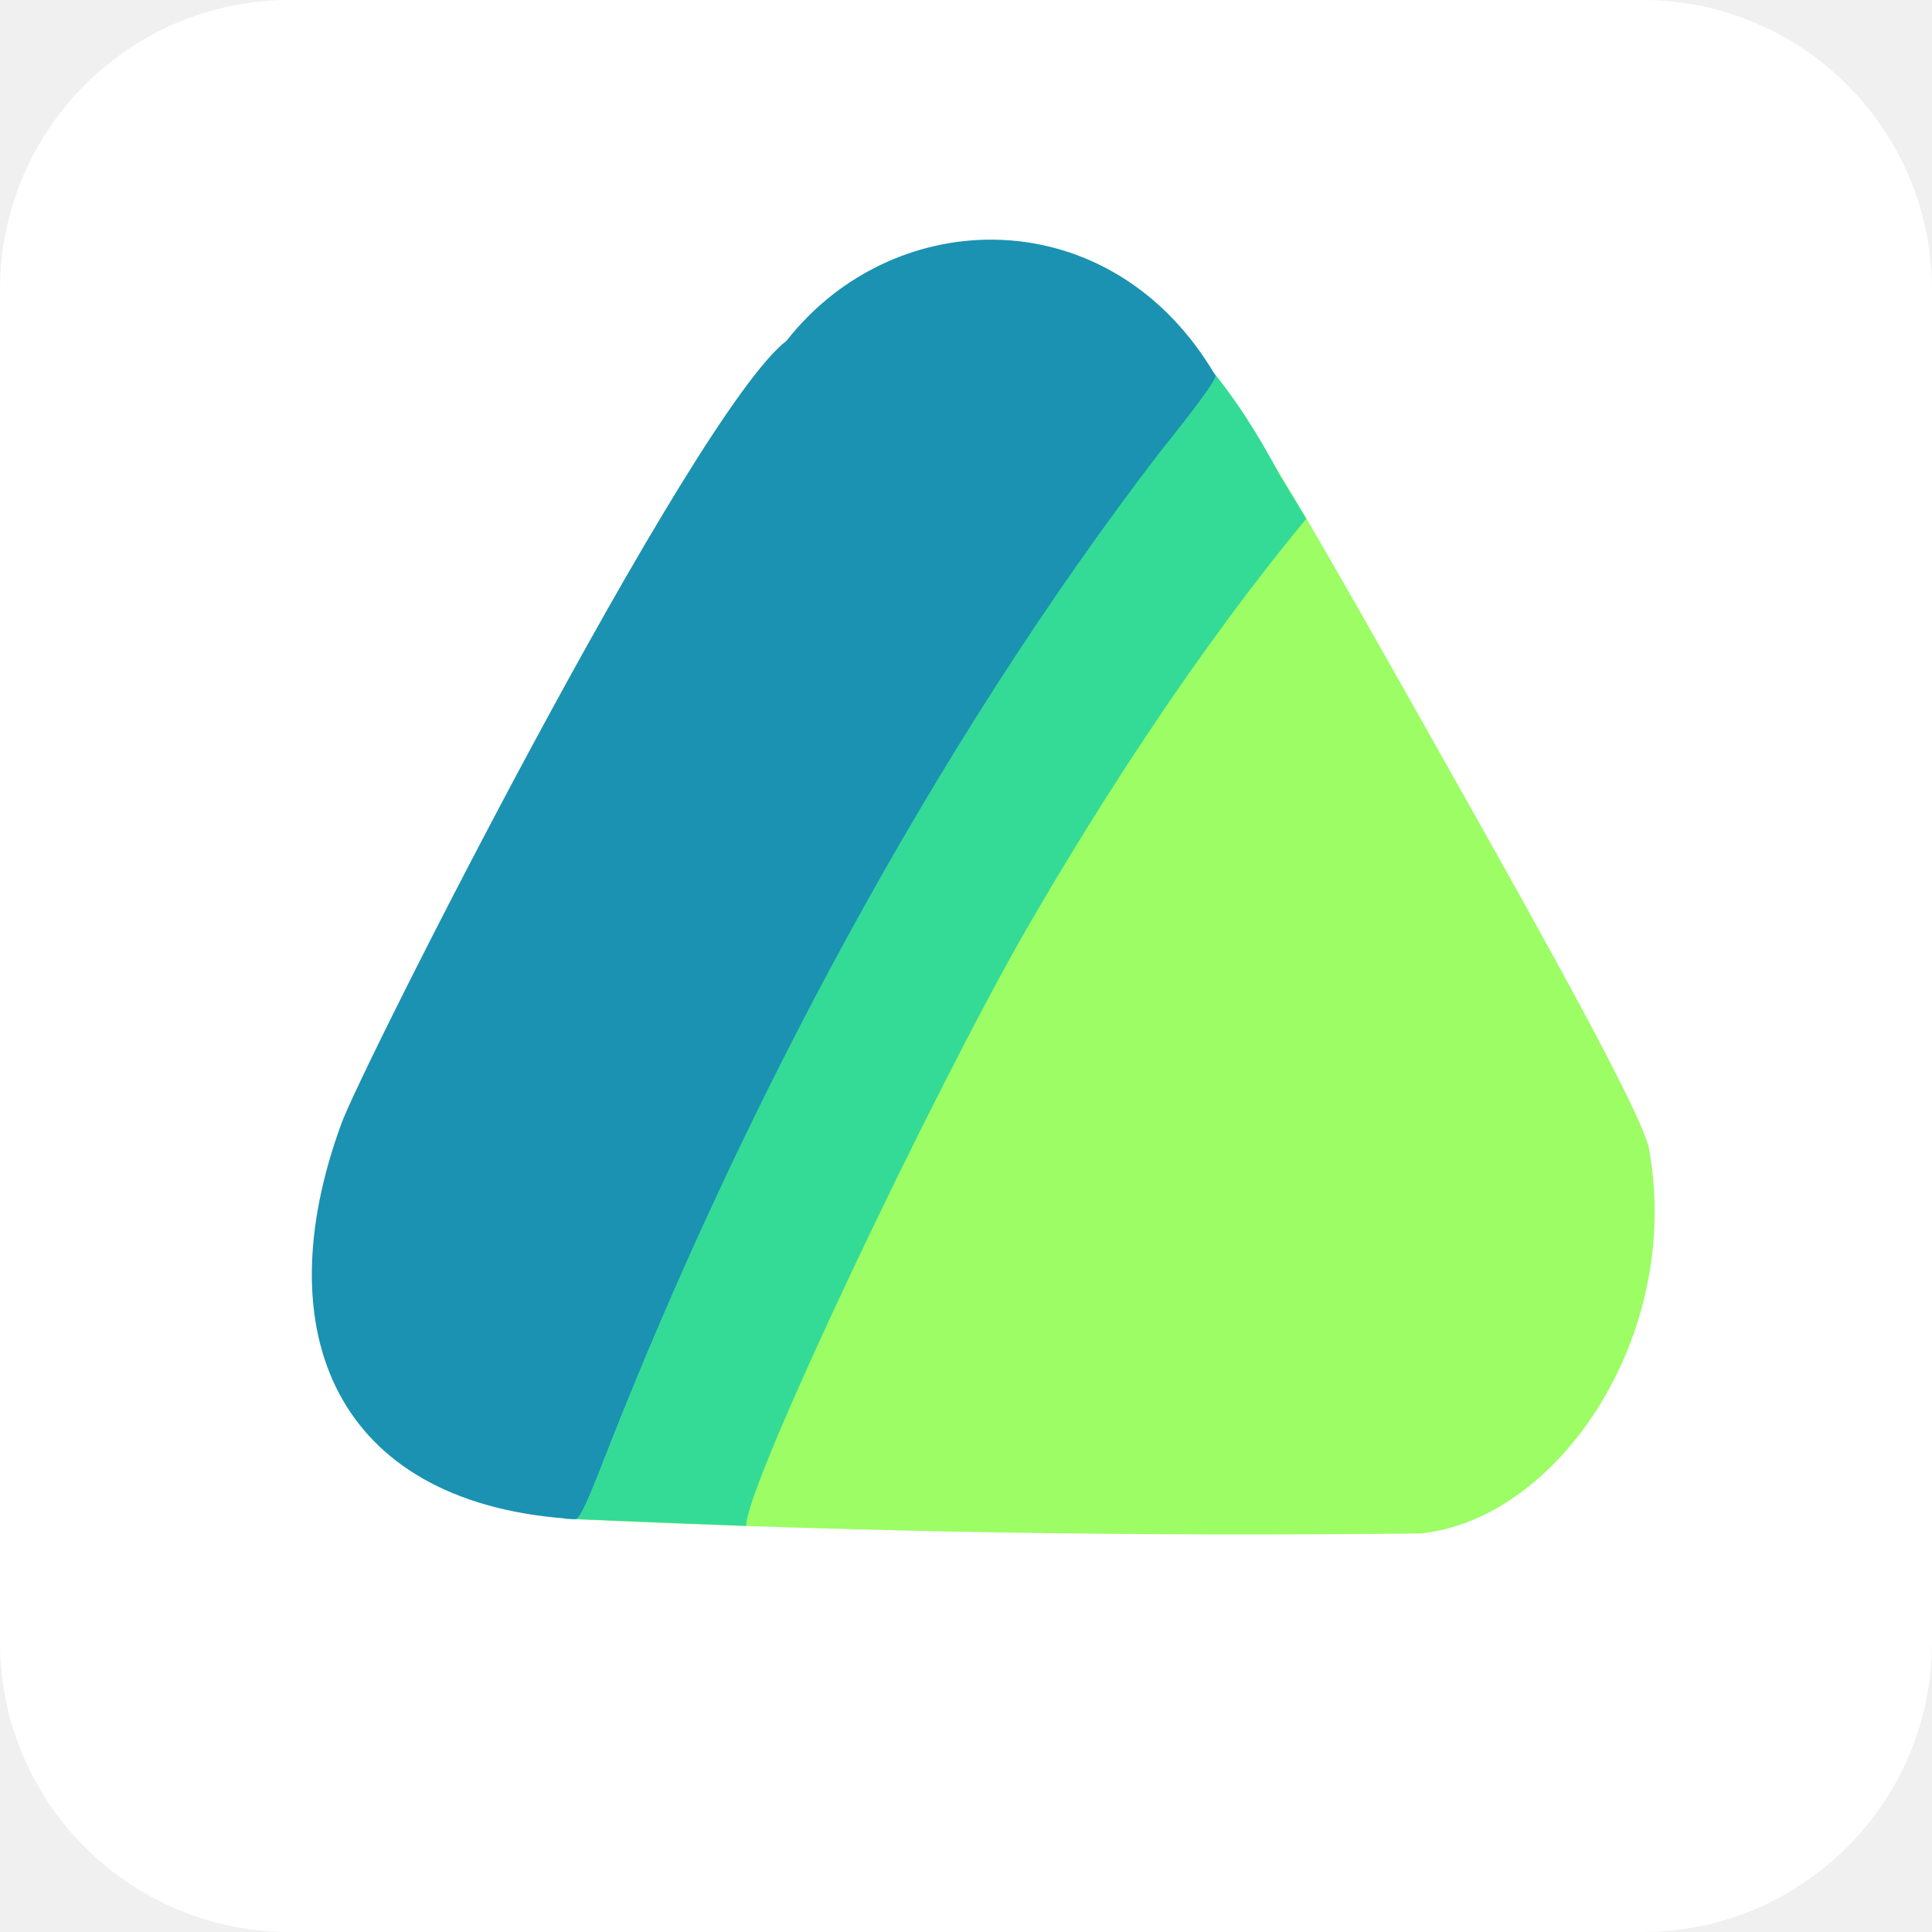
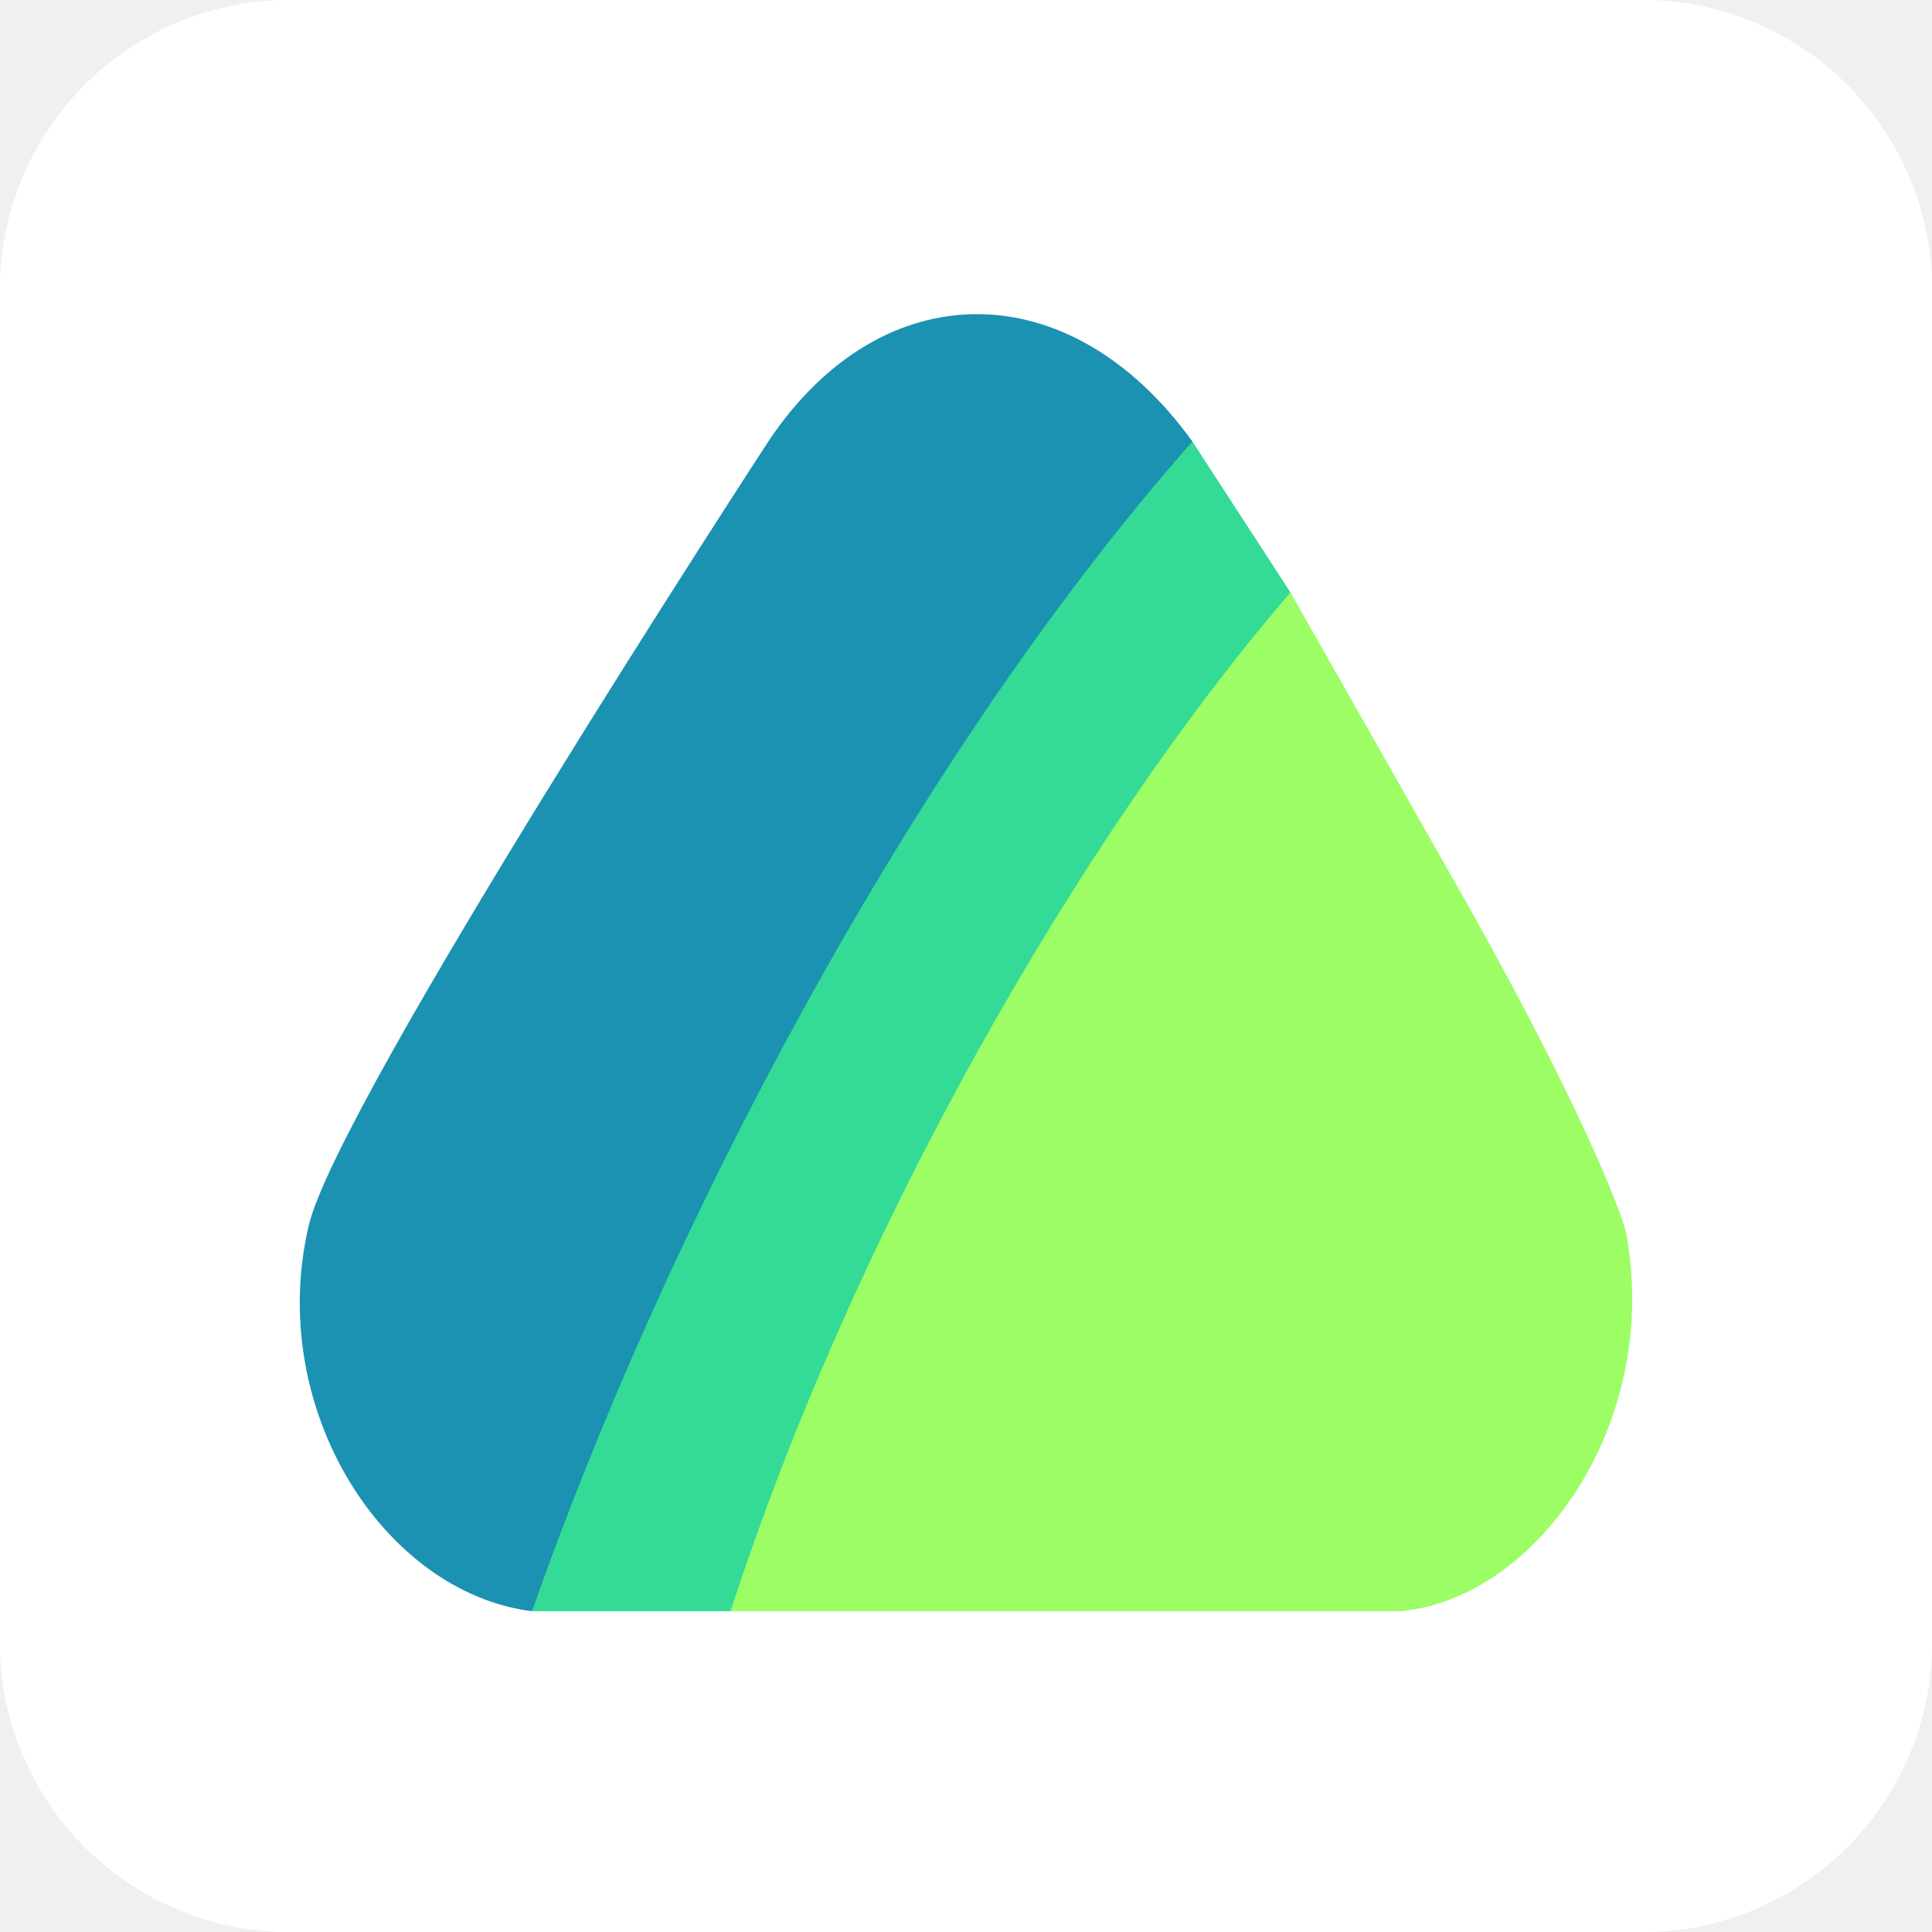
- <svg xmlns="http://www.w3.org/2000/svg" aria-label="Lucky framework" role="img" viewBox="0 0 512 512">
+ <svg xmlns="http://www.w3.org/2000/svg" aria-label="Lucky Framework" role="img" viewBox="0 0 512 512">
  <rect width="512" height="512" rx="15%" fill="#fff" />
-   <path fill="none" d="M0 0h512v512H0z" />
-   <path d="M149.596 402.483C188.79 266.35 197.171 279.003 294.4 78.968c26.415 12.515 26.728 12.963 98.75 141.148 28.475 50.683 42.263 77.142 43.82 84.097 9.22 50.237-24.668 98.992-60.886 102.18-75.535.812-147.627-.3-226.488-3.91z" fill="#9cfd65" />
-   <path d="M149.596 402.483C105.2 273.568 243.08-56.473 339.25 126.093l6.95 11.37c-28.408 34.246-54.159 74.21-73.725 107.975-25.297 43.782-75.28 149.146-74.722 158.948-20.526-.769-33.447-1.382-48.157-1.903z" fill="#34db96" />
-   <path d="M90.381 298.014c4.617-13.534 93.03-188.492 118.067-207.717 28.776-36.705 86.246-37.59 113.638 9.198.649.802-7.064 10.804-14.552 20.112-61.257 79.772-111.322 175.633-145.554 262.209-5.295 13.512-8.083 20.772-9.532 20.772a132.146 132.146 0 01-2.833-.194c-60.367-4.802-79.394-49.1-59.234-104.38z" fill="#1b92b1" />
+   <rect fill="#fff" height="512" rx="15%" width="512" />
+   <path d="m0 0h512v512h-512z" fill="none" />
+   <path d="m193.609 427c27.383-95 102.383-230 148.383-270l47.15 83.116c28.475 50.683 40.293 79.929 41.85 86.884 9.22 50.237-23.782 96.812-60 100z" fill="#9cfd65" />
+   <path d="m140.992 427c11.39-88.95 105-255 175-310l26 40c-56 65-116 170-148.383 270z" fill="#34db96" />
+   <path d="m81.762 325.006c7.33-32.517 121.848-208.006 121.848-208.006 30-45 80-45 112.383 0-75 85-140 210-175 310-39.434-5-70.44-53.765-59.23-101.994z" fill="#1b92b1" />
</svg>
